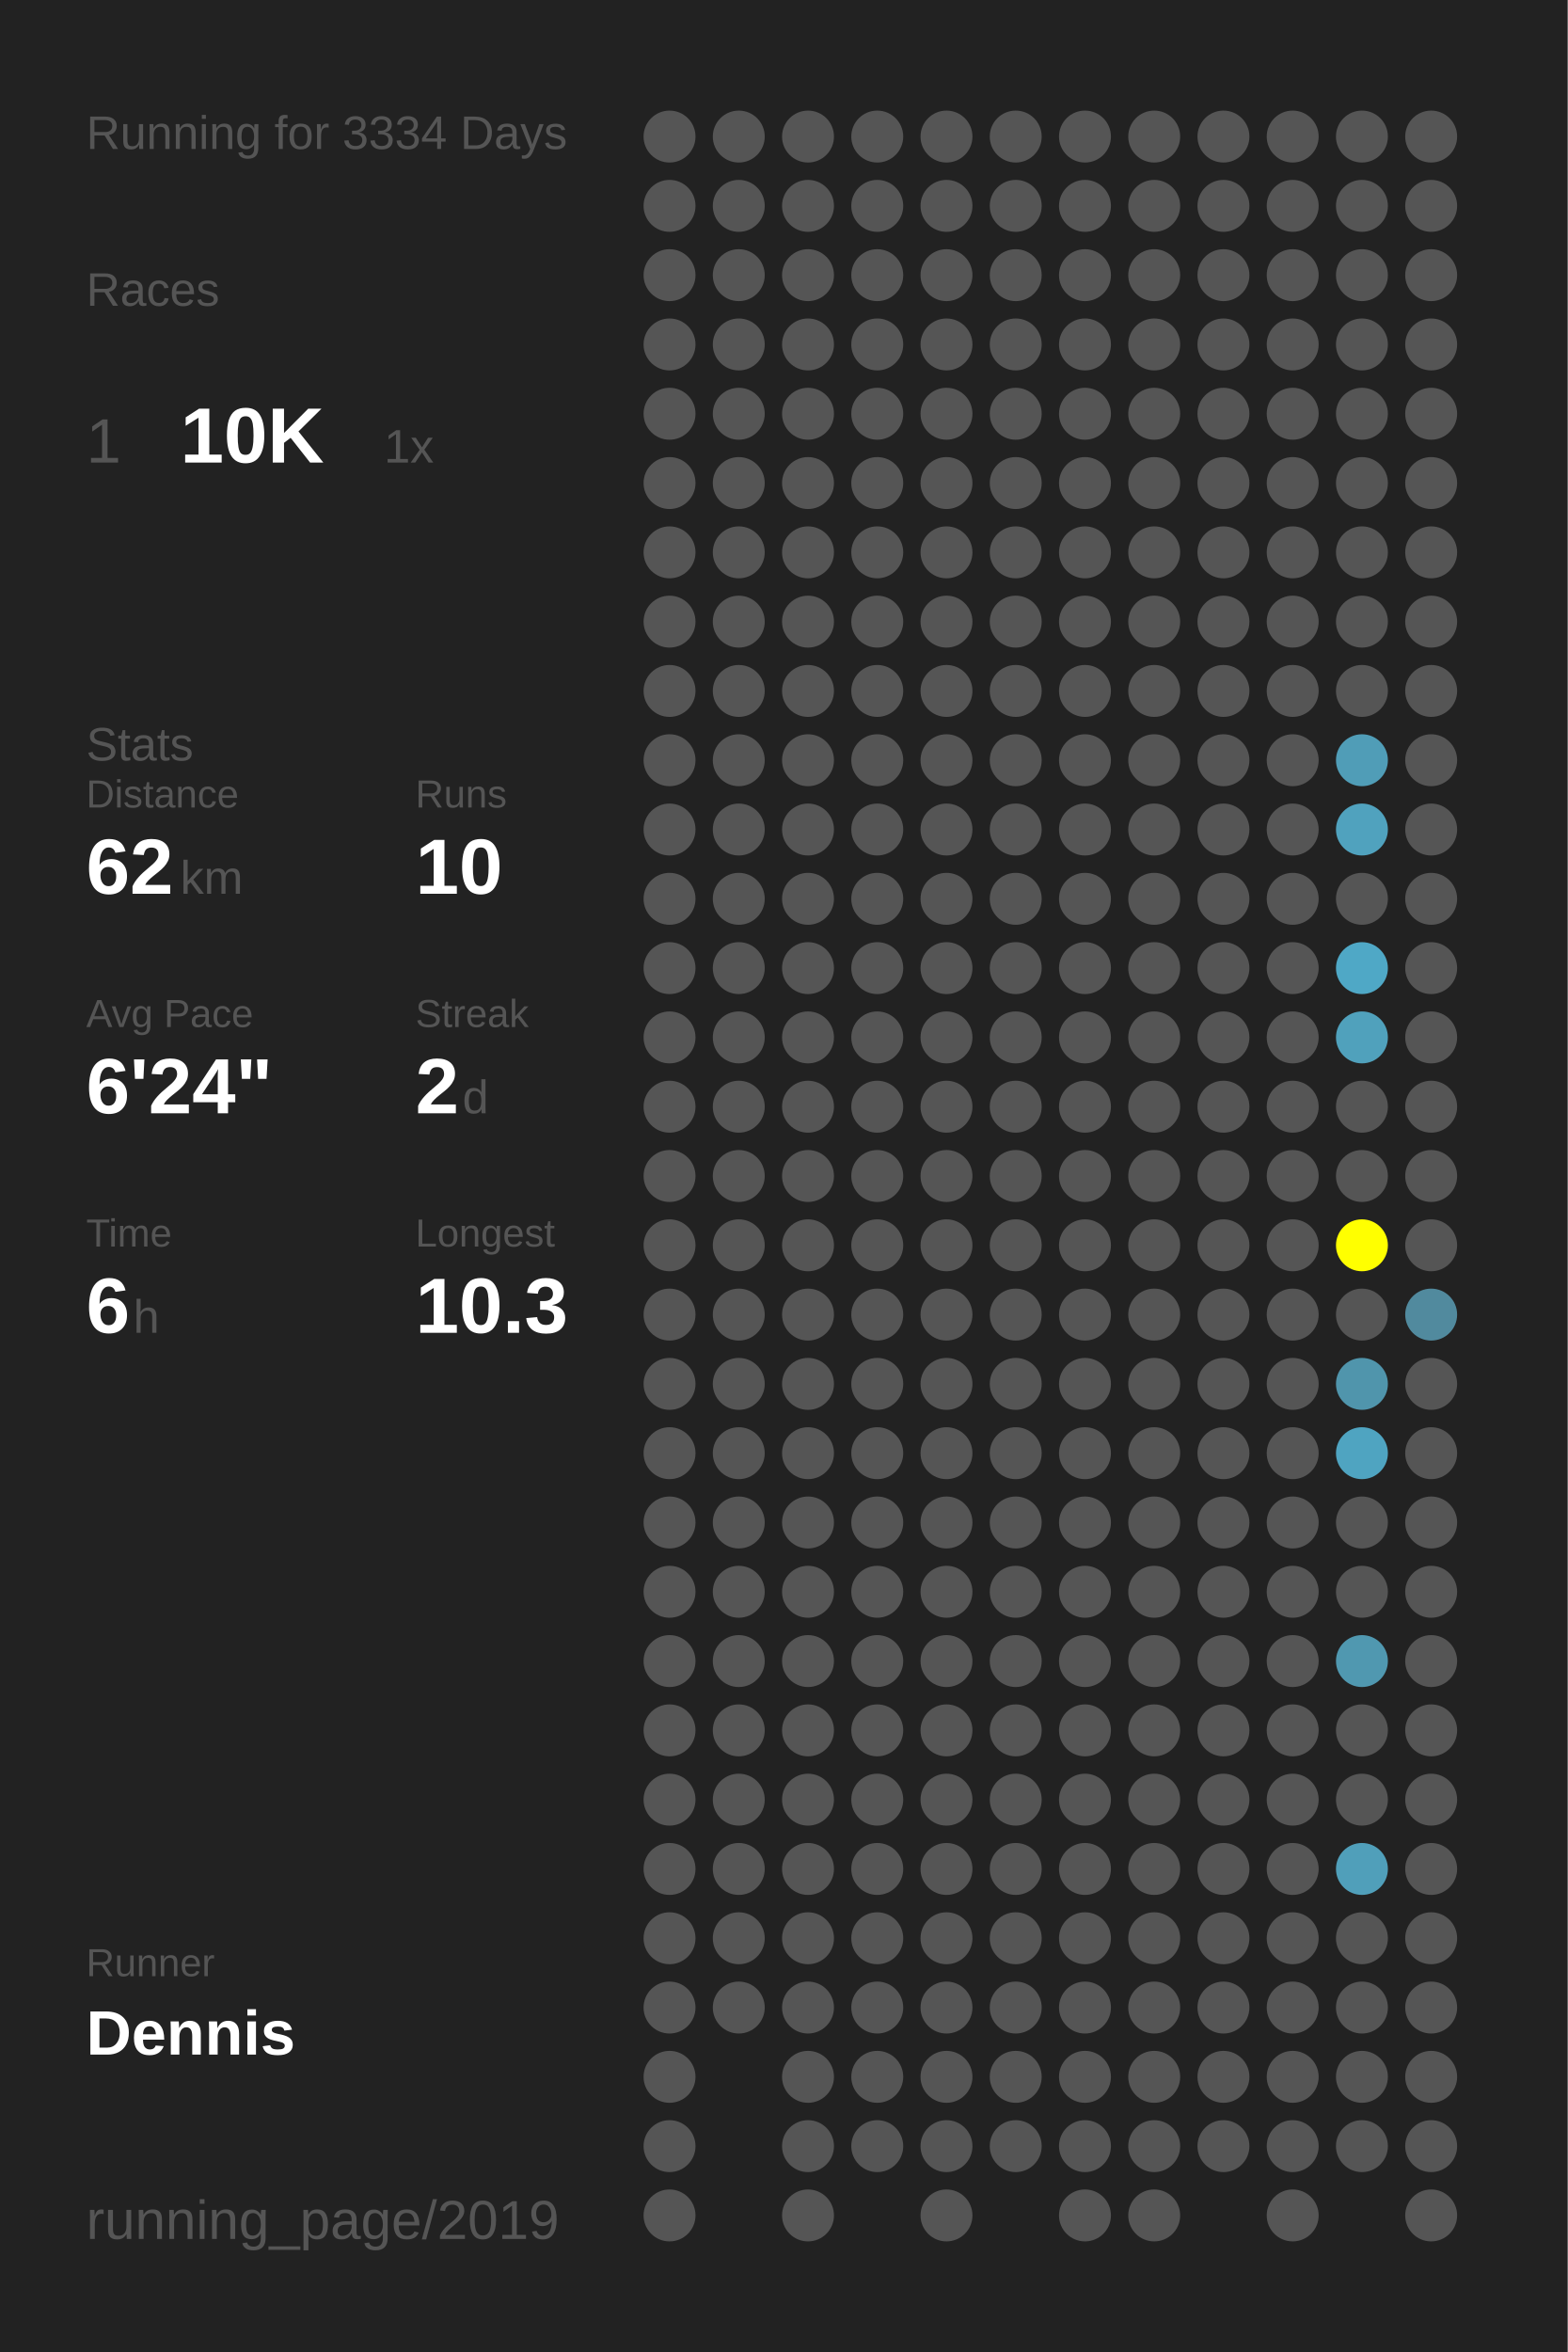
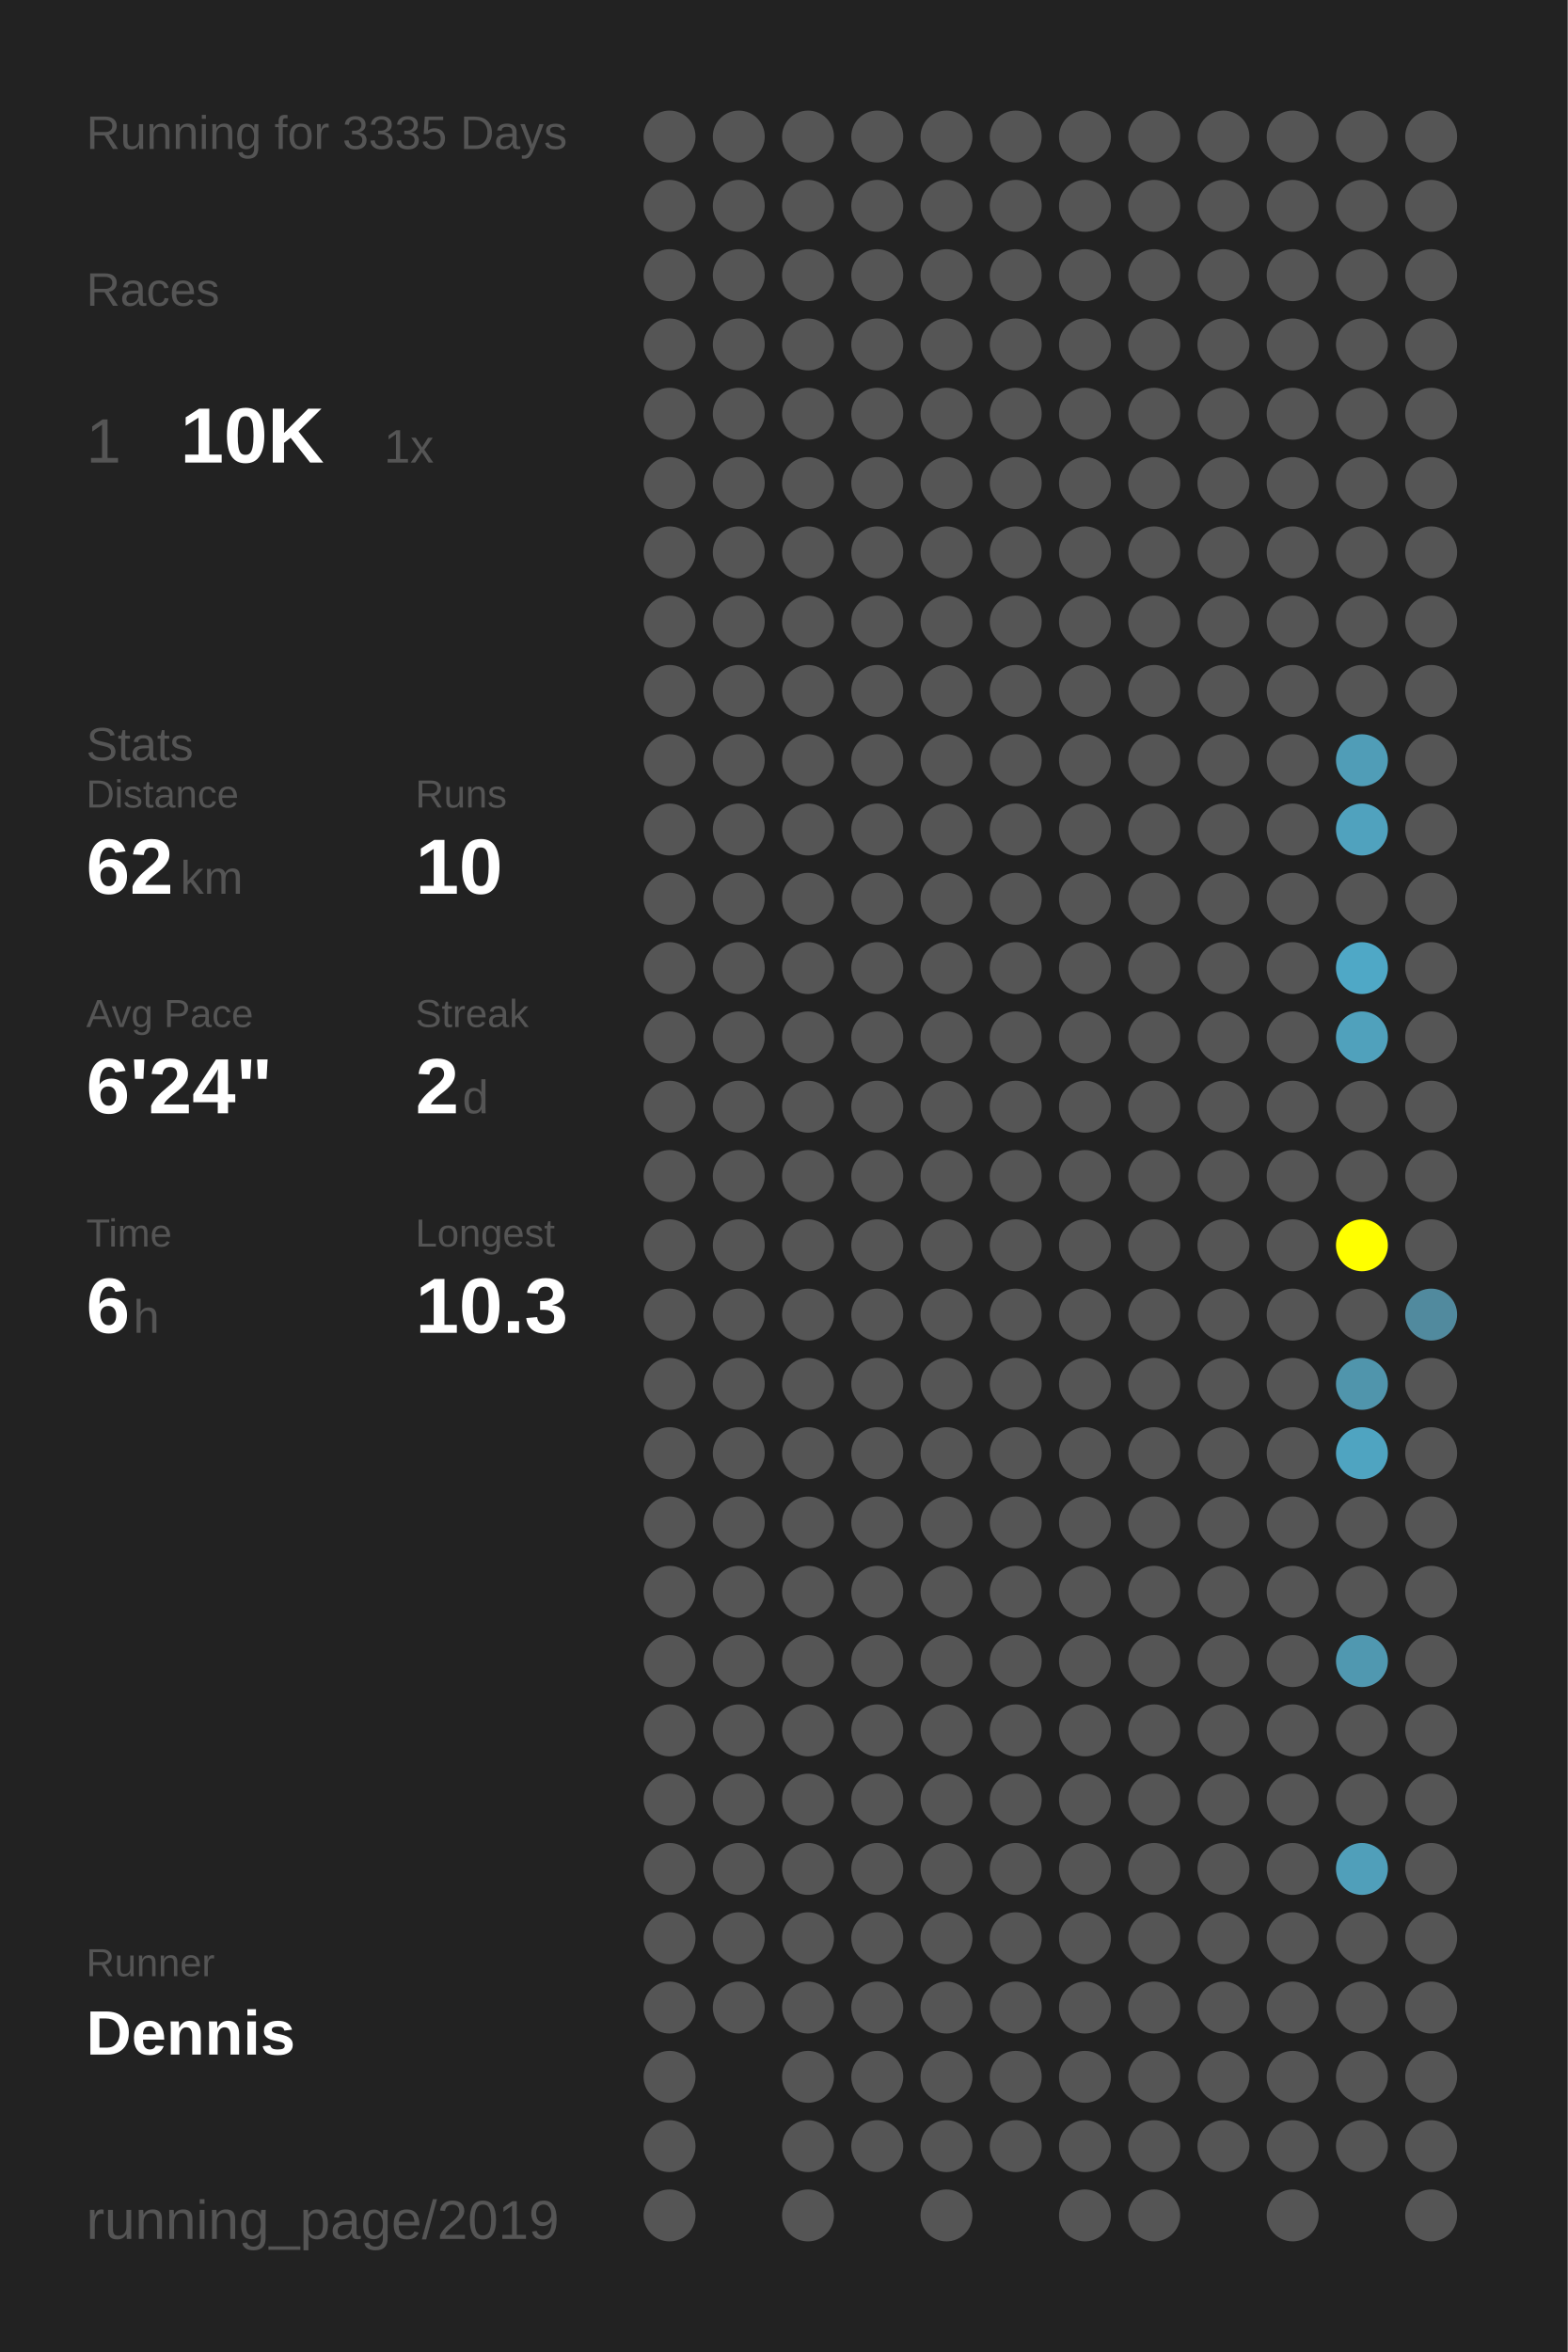
<svg xmlns="http://www.w3.org/2000/svg" baseProfile="full" height="300mm" version="1.1" viewBox="0,0,200,300" width="200mm">
  <defs />
  <rect fill="#222222" height="300" width="200" x="0" y="0" />
-   <text fill="#555555" style="font-size:6px; font-family:Arial;" x="11" y="19">Running for 3334 Days</text>
+   <text fill="#555555" style="font-size:6px; font-family:Arial;" x="11" y="19">Running for 3335 Days</text>
  <text fill="#555555" style="font-size:6px; font-family:Arial;" x="11" y="39">Races</text>
  <text fill="#555555" style="font-size:8px; font-family:Arial;" x="11" y="59">1</text>
  <text fill="#FFFFFF" style="font-size:10px; font-family:Arial; font-weight:bold;" x="23" y="59">10K</text>
  <text fill="#555555" style="font-size:6px; font-family:Arial;" x="49" y="59">1x</text>
  <text fill="#555555" style="font-size:6px; font-family:Arial;" x="11" y="97">Stats</text>
  <text fill="#555555" style="font-size:5px; font-family:Arial;" x="11" y="103">Distance</text>
  <text fill="#FFFFFF" style="font-size:10px; font-family:Arial; font-weight:bold;" x="11" y="114">62</text>
  <text fill="#555555" style="font-size:6px; font-family:Arial;" x="23" y="114">km</text>
  <text fill="#555555" style="font-size:5px; font-family:Arial;" x="53" y="103">Runs</text>
  <text fill="#FFFFFF" style="font-size:10px; font-family:Arial; font-weight:bold;" x="53" y="114">10</text>
  <text fill="#555555" style="font-size:5px; font-family:Arial;" x="11" y="131">Avg Pace</text>
  <text fill="#FFFFFF" style="font-size:10px; font-family:Arial; font-weight:bold;" x="11" y="142">6'24"</text>
  <text fill="#555555" style="font-size:5px; font-family:Arial;" x="53" y="131">Streak</text>
  <text fill="#FFFFFF" style="font-size:10px; font-family:Arial; font-weight:bold;" x="53" y="142">2</text>
  <text fill="#555555" style="font-size:6px; font-family:Arial;" x="59" y="142">d</text>
  <text fill="#555555" style="font-size:5px; font-family:Arial;" x="11" y="159">Time</text>
  <text fill="#FFFFFF" style="font-size:10px; font-family:Arial; font-weight:bold;" x="11" y="170">6</text>
  <text fill="#555555" style="font-size:6px; font-family:Arial;" x="17" y="170">h</text>
  <text fill="#555555" style="font-size:5px; font-family:Arial;" x="53" y="159">Longest</text>
  <text fill="#FFFFFF" style="font-size:10px; font-family:Arial; font-weight:bold;" x="53" y="170">10.3</text>
  <text fill="#555555" style="font-size:5px; font-family:Arial;" x="11" y="252.065">Runner</text>
  <text fill="#FFFFFF" style="font-size:8px; font-family:Arial; font-weight:bold;" x="11" y="262.065">Dennis</text>
  <text fill="#555555" style="font-size:7px; font-family:Arial;" x="11" y="285.581">running_page/2019</text>
  <circle cx="85.417" cy="17.419" fill="#555555" r="3.312" />
  <circle cx="85.417" cy="26.258" fill="#555555" r="3.312" />
  <circle cx="85.417" cy="35.097" fill="#555555" r="3.312" />
  <circle cx="85.417" cy="43.935" fill="#555555" r="3.312" />
  <circle cx="85.417" cy="52.774" fill="#555555" r="3.312" />
  <circle cx="85.417" cy="61.613" fill="#555555" r="3.312" />
  <circle cx="85.417" cy="70.452" fill="#555555" r="3.312" />
  <circle cx="85.417" cy="79.29" fill="#555555" r="3.312" />
  <circle cx="85.417" cy="88.129" fill="#555555" r="3.312" />
  <circle cx="85.417" cy="96.968" fill="#555555" r="3.312" />
  <circle cx="85.417" cy="105.806" fill="#555555" r="3.312" />
  <circle cx="85.417" cy="114.645" fill="#555555" r="3.312" />
  <circle cx="85.417" cy="123.484" fill="#555555" r="3.312" />
  <circle cx="85.417" cy="132.323" fill="#555555" r="3.312" />
  <circle cx="85.417" cy="141.161" fill="#555555" r="3.312" />
  <circle cx="85.417" cy="150" fill="#555555" r="3.312" />
  <circle cx="85.417" cy="158.839" fill="#555555" r="3.312" />
  <circle cx="85.417" cy="167.677" fill="#555555" r="3.312" />
  <circle cx="85.417" cy="176.516" fill="#555555" r="3.312" />
  <circle cx="85.417" cy="185.355" fill="#555555" r="3.312" />
  <circle cx="85.417" cy="194.194" fill="#555555" r="3.312" />
  <circle cx="85.417" cy="203.032" fill="#555555" r="3.312" />
  <circle cx="85.417" cy="211.871" fill="#555555" r="3.312" />
  <circle cx="85.417" cy="220.71" fill="#555555" r="3.312" />
  <circle cx="85.417" cy="229.548" fill="#555555" r="3.312" />
  <circle cx="85.417" cy="238.387" fill="#555555" r="3.312" />
  <circle cx="85.417" cy="247.226" fill="#555555" r="3.312" />
  <circle cx="85.417" cy="256.065" fill="#555555" r="3.312" />
  <circle cx="85.417" cy="264.903" fill="#555555" r="3.312" />
  <circle cx="85.417" cy="273.742" fill="#555555" r="3.312" />
  <circle cx="85.417" cy="282.581" fill="#555555" r="3.312" />
  <circle cx="94.25" cy="17.419" fill="#555555" r="3.312" />
  <circle cx="94.25" cy="26.258" fill="#555555" r="3.312" />
  <circle cx="94.25" cy="35.097" fill="#555555" r="3.312" />
  <circle cx="94.25" cy="43.935" fill="#555555" r="3.312" />
  <circle cx="94.25" cy="52.774" fill="#555555" r="3.312" />
  <circle cx="94.25" cy="61.613" fill="#555555" r="3.312" />
  <circle cx="94.25" cy="70.452" fill="#555555" r="3.312" />
  <circle cx="94.25" cy="79.29" fill="#555555" r="3.312" />
  <circle cx="94.25" cy="88.129" fill="#555555" r="3.312" />
  <circle cx="94.25" cy="96.968" fill="#555555" r="3.312" />
  <circle cx="94.25" cy="105.806" fill="#555555" r="3.312" />
  <circle cx="94.25" cy="114.645" fill="#555555" r="3.312" />
  <circle cx="94.25" cy="123.484" fill="#555555" r="3.312" />
  <circle cx="94.25" cy="132.323" fill="#555555" r="3.312" />
  <circle cx="94.25" cy="141.161" fill="#555555" r="3.312" />
  <circle cx="94.25" cy="150" fill="#555555" r="3.312" />
  <circle cx="94.25" cy="158.839" fill="#555555" r="3.312" />
  <circle cx="94.25" cy="167.677" fill="#555555" r="3.312" />
  <circle cx="94.25" cy="176.516" fill="#555555" r="3.312" />
  <circle cx="94.25" cy="185.355" fill="#555555" r="3.312" />
  <circle cx="94.25" cy="194.194" fill="#555555" r="3.312" />
  <circle cx="94.25" cy="203.032" fill="#555555" r="3.312" />
  <circle cx="94.25" cy="211.871" fill="#555555" r="3.312" />
  <circle cx="94.25" cy="220.71" fill="#555555" r="3.312" />
  <circle cx="94.25" cy="229.548" fill="#555555" r="3.312" />
  <circle cx="94.25" cy="238.387" fill="#555555" r="3.312" />
  <circle cx="94.25" cy="247.226" fill="#555555" r="3.312" />
  <circle cx="94.25" cy="256.065" fill="#555555" r="3.312" />
  <circle cx="103.083" cy="17.419" fill="#555555" r="3.312" />
  <circle cx="103.083" cy="26.258" fill="#555555" r="3.312" />
  <circle cx="103.083" cy="35.097" fill="#555555" r="3.312" />
  <circle cx="103.083" cy="43.935" fill="#555555" r="3.312" />
  <circle cx="103.083" cy="52.774" fill="#555555" r="3.312" />
  <circle cx="103.083" cy="61.613" fill="#555555" r="3.312" />
  <circle cx="103.083" cy="70.452" fill="#555555" r="3.312" />
  <circle cx="103.083" cy="79.29" fill="#555555" r="3.312" />
  <circle cx="103.083" cy="88.129" fill="#555555" r="3.312" />
  <circle cx="103.083" cy="96.968" fill="#555555" r="3.312" />
  <circle cx="103.083" cy="105.806" fill="#555555" r="3.312" />
  <circle cx="103.083" cy="114.645" fill="#555555" r="3.312" />
  <circle cx="103.083" cy="123.484" fill="#555555" r="3.312" />
  <circle cx="103.083" cy="132.323" fill="#555555" r="3.312" />
  <circle cx="103.083" cy="141.161" fill="#555555" r="3.312" />
  <circle cx="103.083" cy="150" fill="#555555" r="3.312" />
  <circle cx="103.083" cy="158.839" fill="#555555" r="3.312" />
  <circle cx="103.083" cy="167.677" fill="#555555" r="3.312" />
  <circle cx="103.083" cy="176.516" fill="#555555" r="3.312" />
  <circle cx="103.083" cy="185.355" fill="#555555" r="3.312" />
  <circle cx="103.083" cy="194.194" fill="#555555" r="3.312" />
  <circle cx="103.083" cy="203.032" fill="#555555" r="3.312" />
  <circle cx="103.083" cy="211.871" fill="#555555" r="3.312" />
  <circle cx="103.083" cy="220.71" fill="#555555" r="3.312" />
  <circle cx="103.083" cy="229.548" fill="#555555" r="3.312" />
  <circle cx="103.083" cy="238.387" fill="#555555" r="3.312" />
  <circle cx="103.083" cy="247.226" fill="#555555" r="3.312" />
  <circle cx="103.083" cy="256.065" fill="#555555" r="3.312" />
  <circle cx="103.083" cy="264.903" fill="#555555" r="3.312" />
  <circle cx="103.083" cy="273.742" fill="#555555" r="3.312" />
  <circle cx="103.083" cy="282.581" fill="#555555" r="3.312" />
  <circle cx="111.917" cy="17.419" fill="#555555" r="3.312" />
  <circle cx="111.917" cy="26.258" fill="#555555" r="3.312" />
  <circle cx="111.917" cy="35.097" fill="#555555" r="3.312" />
  <circle cx="111.917" cy="43.935" fill="#555555" r="3.312" />
  <circle cx="111.917" cy="52.774" fill="#555555" r="3.312" />
  <circle cx="111.917" cy="61.613" fill="#555555" r="3.312" />
  <circle cx="111.917" cy="70.452" fill="#555555" r="3.312" />
  <circle cx="111.917" cy="79.29" fill="#555555" r="3.312" />
  <circle cx="111.917" cy="88.129" fill="#555555" r="3.312" />
  <circle cx="111.917" cy="96.968" fill="#555555" r="3.312" />
  <circle cx="111.917" cy="105.806" fill="#555555" r="3.312" />
  <circle cx="111.917" cy="114.645" fill="#555555" r="3.312" />
  <circle cx="111.917" cy="123.484" fill="#555555" r="3.312" />
  <circle cx="111.917" cy="132.323" fill="#555555" r="3.312" />
  <circle cx="111.917" cy="141.161" fill="#555555" r="3.312" />
  <circle cx="111.917" cy="150" fill="#555555" r="3.312" />
  <circle cx="111.917" cy="158.839" fill="#555555" r="3.312" />
  <circle cx="111.917" cy="167.677" fill="#555555" r="3.312" />
  <circle cx="111.917" cy="176.516" fill="#555555" r="3.312" />
  <circle cx="111.917" cy="185.355" fill="#555555" r="3.312" />
  <circle cx="111.917" cy="194.194" fill="#555555" r="3.312" />
  <circle cx="111.917" cy="203.032" fill="#555555" r="3.312" />
  <circle cx="111.917" cy="211.871" fill="#555555" r="3.312" />
  <circle cx="111.917" cy="220.71" fill="#555555" r="3.312" />
  <circle cx="111.917" cy="229.548" fill="#555555" r="3.312" />
  <circle cx="111.917" cy="238.387" fill="#555555" r="3.312" />
  <circle cx="111.917" cy="247.226" fill="#555555" r="3.312" />
  <circle cx="111.917" cy="256.065" fill="#555555" r="3.312" />
  <circle cx="111.917" cy="264.903" fill="#555555" r="3.312" />
  <circle cx="111.917" cy="273.742" fill="#555555" r="3.312" />
  <circle cx="120.75" cy="17.419" fill="#555555" r="3.312" />
  <circle cx="120.75" cy="26.258" fill="#555555" r="3.312" />
  <circle cx="120.75" cy="35.097" fill="#555555" r="3.312" />
  <circle cx="120.75" cy="43.935" fill="#555555" r="3.312" />
  <circle cx="120.75" cy="52.774" fill="#555555" r="3.312" />
  <circle cx="120.75" cy="61.613" fill="#555555" r="3.312" />
  <circle cx="120.75" cy="70.452" fill="#555555" r="3.312" />
  <circle cx="120.75" cy="79.29" fill="#555555" r="3.312" />
  <circle cx="120.75" cy="88.129" fill="#555555" r="3.312" />
  <circle cx="120.75" cy="96.968" fill="#555555" r="3.312" />
  <circle cx="120.75" cy="105.806" fill="#555555" r="3.312" />
  <circle cx="120.75" cy="114.645" fill="#555555" r="3.312" />
  <circle cx="120.75" cy="123.484" fill="#555555" r="3.312" />
  <circle cx="120.75" cy="132.323" fill="#555555" r="3.312" />
  <circle cx="120.75" cy="141.161" fill="#555555" r="3.312" />
  <circle cx="120.75" cy="150" fill="#555555" r="3.312" />
  <circle cx="120.75" cy="158.839" fill="#555555" r="3.312" />
  <circle cx="120.75" cy="167.677" fill="#555555" r="3.312" />
  <circle cx="120.75" cy="176.516" fill="#555555" r="3.312" />
  <circle cx="120.75" cy="185.355" fill="#555555" r="3.312" />
  <circle cx="120.75" cy="194.194" fill="#555555" r="3.312" />
  <circle cx="120.75" cy="203.032" fill="#555555" r="3.312" />
  <circle cx="120.75" cy="211.871" fill="#555555" r="3.312" />
  <circle cx="120.75" cy="220.71" fill="#555555" r="3.312" />
  <circle cx="120.75" cy="229.548" fill="#555555" r="3.312" />
  <circle cx="120.75" cy="238.387" fill="#555555" r="3.312" />
  <circle cx="120.75" cy="247.226" fill="#555555" r="3.312" />
  <circle cx="120.75" cy="256.065" fill="#555555" r="3.312" />
  <circle cx="120.75" cy="264.903" fill="#555555" r="3.312" />
  <circle cx="120.75" cy="273.742" fill="#555555" r="3.312" />
  <circle cx="120.75" cy="282.581" fill="#555555" r="3.312" />
  <circle cx="129.583" cy="17.419" fill="#555555" r="3.312" />
  <circle cx="129.583" cy="26.258" fill="#555555" r="3.312" />
  <circle cx="129.583" cy="35.097" fill="#555555" r="3.312" />
  <circle cx="129.583" cy="43.935" fill="#555555" r="3.312" />
  <circle cx="129.583" cy="52.774" fill="#555555" r="3.312" />
  <circle cx="129.583" cy="61.613" fill="#555555" r="3.312" />
  <circle cx="129.583" cy="70.452" fill="#555555" r="3.312" />
  <circle cx="129.583" cy="79.29" fill="#555555" r="3.312" />
  <circle cx="129.583" cy="88.129" fill="#555555" r="3.312" />
  <circle cx="129.583" cy="96.968" fill="#555555" r="3.312" />
  <circle cx="129.583" cy="105.806" fill="#555555" r="3.312" />
  <circle cx="129.583" cy="114.645" fill="#555555" r="3.312" />
  <circle cx="129.583" cy="123.484" fill="#555555" r="3.312" />
  <circle cx="129.583" cy="132.323" fill="#555555" r="3.312" />
  <circle cx="129.583" cy="141.161" fill="#555555" r="3.312" />
  <circle cx="129.583" cy="150" fill="#555555" r="3.312" />
  <circle cx="129.583" cy="158.839" fill="#555555" r="3.312" />
  <circle cx="129.583" cy="167.677" fill="#555555" r="3.312" />
  <circle cx="129.583" cy="176.516" fill="#555555" r="3.312" />
  <circle cx="129.583" cy="185.355" fill="#555555" r="3.312" />
  <circle cx="129.583" cy="194.194" fill="#555555" r="3.312" />
  <circle cx="129.583" cy="203.032" fill="#555555" r="3.312" />
  <circle cx="129.583" cy="211.871" fill="#555555" r="3.312" />
  <circle cx="129.583" cy="220.71" fill="#555555" r="3.312" />
  <circle cx="129.583" cy="229.548" fill="#555555" r="3.312" />
  <circle cx="129.583" cy="238.387" fill="#555555" r="3.312" />
  <circle cx="129.583" cy="247.226" fill="#555555" r="3.312" />
  <circle cx="129.583" cy="256.065" fill="#555555" r="3.312" />
  <circle cx="129.583" cy="264.903" fill="#555555" r="3.312" />
  <circle cx="129.583" cy="273.742" fill="#555555" r="3.312" />
  <circle cx="138.417" cy="17.419" fill="#555555" r="3.312" />
  <circle cx="138.417" cy="26.258" fill="#555555" r="3.312" />
  <circle cx="138.417" cy="35.097" fill="#555555" r="3.312" />
  <circle cx="138.417" cy="43.935" fill="#555555" r="3.312" />
  <circle cx="138.417" cy="52.774" fill="#555555" r="3.312" />
  <circle cx="138.417" cy="61.613" fill="#555555" r="3.312" />
  <circle cx="138.417" cy="70.452" fill="#555555" r="3.312" />
  <circle cx="138.417" cy="79.29" fill="#555555" r="3.312" />
  <circle cx="138.417" cy="88.129" fill="#555555" r="3.312" />
  <circle cx="138.417" cy="96.968" fill="#555555" r="3.312" />
  <circle cx="138.417" cy="105.806" fill="#555555" r="3.312" />
  <circle cx="138.417" cy="114.645" fill="#555555" r="3.312" />
  <circle cx="138.417" cy="123.484" fill="#555555" r="3.312" />
  <circle cx="138.417" cy="132.323" fill="#555555" r="3.312" />
  <circle cx="138.417" cy="141.161" fill="#555555" r="3.312" />
  <circle cx="138.417" cy="150" fill="#555555" r="3.312" />
  <circle cx="138.417" cy="158.839" fill="#555555" r="3.312" />
  <circle cx="138.417" cy="167.677" fill="#555555" r="3.312" />
  <circle cx="138.417" cy="176.516" fill="#555555" r="3.312" />
  <circle cx="138.417" cy="185.355" fill="#555555" r="3.312" />
  <circle cx="138.417" cy="194.194" fill="#555555" r="3.312" />
  <circle cx="138.417" cy="203.032" fill="#555555" r="3.312" />
  <circle cx="138.417" cy="211.871" fill="#555555" r="3.312" />
  <circle cx="138.417" cy="220.71" fill="#555555" r="3.312" />
  <circle cx="138.417" cy="229.548" fill="#555555" r="3.312" />
  <circle cx="138.417" cy="238.387" fill="#555555" r="3.312" />
  <circle cx="138.417" cy="247.226" fill="#555555" r="3.312" />
  <circle cx="138.417" cy="256.065" fill="#555555" r="3.312" />
  <circle cx="138.417" cy="264.903" fill="#555555" r="3.312" />
  <circle cx="138.417" cy="273.742" fill="#555555" r="3.312" />
  <circle cx="138.417" cy="282.581" fill="#555555" r="3.312" />
  <circle cx="147.25" cy="17.419" fill="#555555" r="3.312" />
  <circle cx="147.25" cy="26.258" fill="#555555" r="3.312" />
  <circle cx="147.25" cy="35.097" fill="#555555" r="3.312" />
  <circle cx="147.25" cy="43.935" fill="#555555" r="3.312" />
  <circle cx="147.25" cy="52.774" fill="#555555" r="3.312" />
  <circle cx="147.25" cy="61.613" fill="#555555" r="3.312" />
  <circle cx="147.25" cy="70.452" fill="#555555" r="3.312" />
  <circle cx="147.25" cy="79.29" fill="#555555" r="3.312" />
  <circle cx="147.25" cy="88.129" fill="#555555" r="3.312" />
  <circle cx="147.25" cy="96.968" fill="#555555" r="3.312" />
  <circle cx="147.25" cy="105.806" fill="#555555" r="3.312" />
  <circle cx="147.25" cy="114.645" fill="#555555" r="3.312" />
  <circle cx="147.25" cy="123.484" fill="#555555" r="3.312" />
  <circle cx="147.25" cy="132.323" fill="#555555" r="3.312" />
  <circle cx="147.25" cy="141.161" fill="#555555" r="3.312" />
  <circle cx="147.25" cy="150" fill="#555555" r="3.312" />
  <circle cx="147.25" cy="158.839" fill="#555555" r="3.312" />
  <circle cx="147.25" cy="167.677" fill="#555555" r="3.312" />
  <circle cx="147.25" cy="176.516" fill="#555555" r="3.312" />
  <circle cx="147.25" cy="185.355" fill="#555555" r="3.312" />
  <circle cx="147.25" cy="194.194" fill="#555555" r="3.312" />
  <circle cx="147.25" cy="203.032" fill="#555555" r="3.312" />
  <circle cx="147.25" cy="211.871" fill="#555555" r="3.312" />
  <circle cx="147.25" cy="220.71" fill="#555555" r="3.312" />
  <circle cx="147.25" cy="229.548" fill="#555555" r="3.312" />
  <circle cx="147.25" cy="238.387" fill="#555555" r="3.312" />
  <circle cx="147.25" cy="247.226" fill="#555555" r="3.312" />
  <circle cx="147.25" cy="256.065" fill="#555555" r="3.312" />
  <circle cx="147.25" cy="264.903" fill="#555555" r="3.312" />
  <circle cx="147.25" cy="273.742" fill="#555555" r="3.312" />
  <circle cx="147.25" cy="282.581" fill="#555555" r="3.312" />
  <circle cx="156.083" cy="17.419" fill="#555555" r="3.312" />
  <circle cx="156.083" cy="26.258" fill="#555555" r="3.312" />
  <circle cx="156.083" cy="35.097" fill="#555555" r="3.312" />
  <circle cx="156.083" cy="43.935" fill="#555555" r="3.312" />
  <circle cx="156.083" cy="52.774" fill="#555555" r="3.312" />
  <circle cx="156.083" cy="61.613" fill="#555555" r="3.312" />
  <circle cx="156.083" cy="70.452" fill="#555555" r="3.312" />
  <circle cx="156.083" cy="79.29" fill="#555555" r="3.312" />
  <circle cx="156.083" cy="88.129" fill="#555555" r="3.312" />
  <circle cx="156.083" cy="96.968" fill="#555555" r="3.312" />
  <circle cx="156.083" cy="105.806" fill="#555555" r="3.312" />
  <circle cx="156.083" cy="114.645" fill="#555555" r="3.312" />
  <circle cx="156.083" cy="123.484" fill="#555555" r="3.312" />
  <circle cx="156.083" cy="132.323" fill="#555555" r="3.312" />
  <circle cx="156.083" cy="141.161" fill="#555555" r="3.312" />
  <circle cx="156.083" cy="150" fill="#555555" r="3.312" />
  <circle cx="156.083" cy="158.839" fill="#555555" r="3.312" />
  <circle cx="156.083" cy="167.677" fill="#555555" r="3.312" />
  <circle cx="156.083" cy="176.516" fill="#555555" r="3.312" />
  <circle cx="156.083" cy="185.355" fill="#555555" r="3.312" />
  <circle cx="156.083" cy="194.194" fill="#555555" r="3.312" />
  <circle cx="156.083" cy="203.032" fill="#555555" r="3.312" />
  <circle cx="156.083" cy="211.871" fill="#555555" r="3.312" />
  <circle cx="156.083" cy="220.71" fill="#555555" r="3.312" />
  <circle cx="156.083" cy="229.548" fill="#555555" r="3.312" />
  <circle cx="156.083" cy="238.387" fill="#555555" r="3.312" />
  <circle cx="156.083" cy="247.226" fill="#555555" r="3.312" />
  <circle cx="156.083" cy="256.065" fill="#555555" r="3.312" />
  <circle cx="156.083" cy="264.903" fill="#555555" r="3.312" />
  <circle cx="156.083" cy="273.742" fill="#555555" r="3.312" />
  <circle cx="164.917" cy="17.419" fill="#555555" r="3.312" />
  <circle cx="164.917" cy="26.258" fill="#555555" r="3.312" />
  <circle cx="164.917" cy="35.097" fill="#555555" r="3.312" />
  <circle cx="164.917" cy="43.935" fill="#555555" r="3.312" />
  <circle cx="164.917" cy="52.774" fill="#555555" r="3.312" />
  <circle cx="164.917" cy="61.613" fill="#555555" r="3.312" />
  <circle cx="164.917" cy="70.452" fill="#555555" r="3.312" />
  <circle cx="164.917" cy="79.29" fill="#555555" r="3.312" />
  <circle cx="164.917" cy="88.129" fill="#555555" r="3.312" />
  <circle cx="164.917" cy="96.968" fill="#555555" r="3.312" />
  <circle cx="164.917" cy="105.806" fill="#555555" r="3.312" />
  <circle cx="164.917" cy="114.645" fill="#555555" r="3.312" />
  <circle cx="164.917" cy="123.484" fill="#555555" r="3.312" />
  <circle cx="164.917" cy="132.323" fill="#555555" r="3.312" />
  <circle cx="164.917" cy="141.161" fill="#555555" r="3.312" />
  <circle cx="164.917" cy="150" fill="#555555" r="3.312" />
  <circle cx="164.917" cy="158.839" fill="#555555" r="3.312" />
  <circle cx="164.917" cy="167.677" fill="#555555" r="3.312" />
  <circle cx="164.917" cy="176.516" fill="#555555" r="3.312" />
  <circle cx="164.917" cy="185.355" fill="#555555" r="3.312" />
  <circle cx="164.917" cy="194.194" fill="#555555" r="3.312" />
  <circle cx="164.917" cy="203.032" fill="#555555" r="3.312" />
  <circle cx="164.917" cy="211.871" fill="#555555" r="3.312" />
  <circle cx="164.917" cy="220.71" fill="#555555" r="3.312" />
  <circle cx="164.917" cy="229.548" fill="#555555" r="3.312" />
  <circle cx="164.917" cy="238.387" fill="#555555" r="3.312" />
  <circle cx="164.917" cy="247.226" fill="#555555" r="3.312" />
  <circle cx="164.917" cy="256.065" fill="#555555" r="3.312" />
  <circle cx="164.917" cy="264.903" fill="#555555" r="3.312" />
  <circle cx="164.917" cy="273.742" fill="#555555" r="3.312" />
  <circle cx="164.917" cy="282.581" fill="#555555" r="3.312" />
  <circle cx="173.75" cy="17.419" fill="#555555" r="3.312" />
  <circle cx="173.75" cy="26.258" fill="#555555" r="3.312" />
  <circle cx="173.75" cy="35.097" fill="#555555" r="3.312" />
  <circle cx="173.75" cy="43.935" fill="#555555" r="3.312" />
  <circle cx="173.75" cy="52.774" fill="#555555" r="3.312" />
  <circle cx="173.75" cy="61.613" fill="#555555" r="3.312" />
  <circle cx="173.75" cy="70.452" fill="#555555" r="3.312" />
  <circle cx="173.75" cy="79.29" fill="#555555" r="3.312" />
  <circle cx="173.75" cy="88.129" fill="#555555" r="3.312" />
  <circle cx="173.75" cy="96.968" fill="#509db7" r="3.312" />
  <circle cx="173.75" cy="105.806" fill="#50a2be" r="3.312" />
  <circle cx="173.75" cy="114.645" fill="#555555" r="3.312" />
  <circle cx="173.75" cy="123.484" fill="#4fa8c6" r="3.312" />
  <circle cx="173.75" cy="132.323" fill="#50a1bc" r="3.312" />
  <circle cx="173.75" cy="141.161" fill="#555555" r="3.312" />
  <circle cx="173.75" cy="150" fill="#555555" r="3.312" />
  <circle cx="173.75" cy="158.839" fill="#FFFF00" r="3.312" />
  <circle cx="173.75" cy="167.677" fill="#555555" r="3.312" />
  <circle cx="173.75" cy="176.516" fill="#5095ac" r="3.312" />
  <circle cx="173.75" cy="185.355" fill="#4fa4c1" r="3.312" />
  <circle cx="173.75" cy="194.194" fill="#555555" r="3.312" />
  <circle cx="173.75" cy="203.032" fill="#555555" r="3.312" />
  <circle cx="173.75" cy="211.871" fill="#5098b0" r="3.312" />
  <circle cx="173.75" cy="220.71" fill="#555555" r="3.312" />
  <circle cx="173.75" cy="229.548" fill="#555555" r="3.312" />
  <circle cx="173.75" cy="238.387" fill="#509fba" r="3.312" />
  <circle cx="173.75" cy="247.226" fill="#555555" r="3.312" />
  <circle cx="173.75" cy="256.065" fill="#555555" r="3.312" />
  <circle cx="173.75" cy="264.903" fill="#555555" r="3.312" />
  <circle cx="173.75" cy="273.742" fill="#555555" r="3.312" />
  <circle cx="182.583" cy="17.419" fill="#555555" r="3.312" />
  <circle cx="182.583" cy="26.258" fill="#555555" r="3.312" />
  <circle cx="182.583" cy="35.097" fill="#555555" r="3.312" />
  <circle cx="182.583" cy="43.935" fill="#555555" r="3.312" />
  <circle cx="182.583" cy="52.774" fill="#555555" r="3.312" />
  <circle cx="182.583" cy="61.613" fill="#555555" r="3.312" />
  <circle cx="182.583" cy="70.452" fill="#555555" r="3.312" />
  <circle cx="182.583" cy="79.29" fill="#555555" r="3.312" />
  <circle cx="182.583" cy="88.129" fill="#555555" r="3.312" />
  <circle cx="182.583" cy="96.968" fill="#555555" r="3.312" />
  <circle cx="182.583" cy="105.806" fill="#555555" r="3.312" />
  <circle cx="182.583" cy="114.645" fill="#555555" r="3.312" />
  <circle cx="182.583" cy="123.484" fill="#555555" r="3.312" />
  <circle cx="182.583" cy="132.323" fill="#555555" r="3.312" />
  <circle cx="182.583" cy="141.161" fill="#555555" r="3.312" />
  <circle cx="182.583" cy="150" fill="#555555" r="3.312" />
  <circle cx="182.583" cy="158.839" fill="#555555" r="3.312" />
  <circle cx="182.583" cy="167.677" fill="#518a9e" r="3.312" />
  <circle cx="182.583" cy="176.516" fill="#555555" r="3.312" />
  <circle cx="182.583" cy="185.355" fill="#555555" r="3.312" />
  <circle cx="182.583" cy="194.194" fill="#555555" r="3.312" />
  <circle cx="182.583" cy="203.032" fill="#555555" r="3.312" />
  <circle cx="182.583" cy="211.871" fill="#555555" r="3.312" />
  <circle cx="182.583" cy="220.71" fill="#555555" r="3.312" />
  <circle cx="182.583" cy="229.548" fill="#555555" r="3.312" />
  <circle cx="182.583" cy="238.387" fill="#555555" r="3.312" />
  <circle cx="182.583" cy="247.226" fill="#555555" r="3.312" />
  <circle cx="182.583" cy="256.065" fill="#555555" r="3.312" />
  <circle cx="182.583" cy="264.903" fill="#555555" r="3.312" />
  <circle cx="182.583" cy="273.742" fill="#555555" r="3.312" />
  <circle cx="182.583" cy="282.581" fill="#555555" r="3.312" />
</svg>
